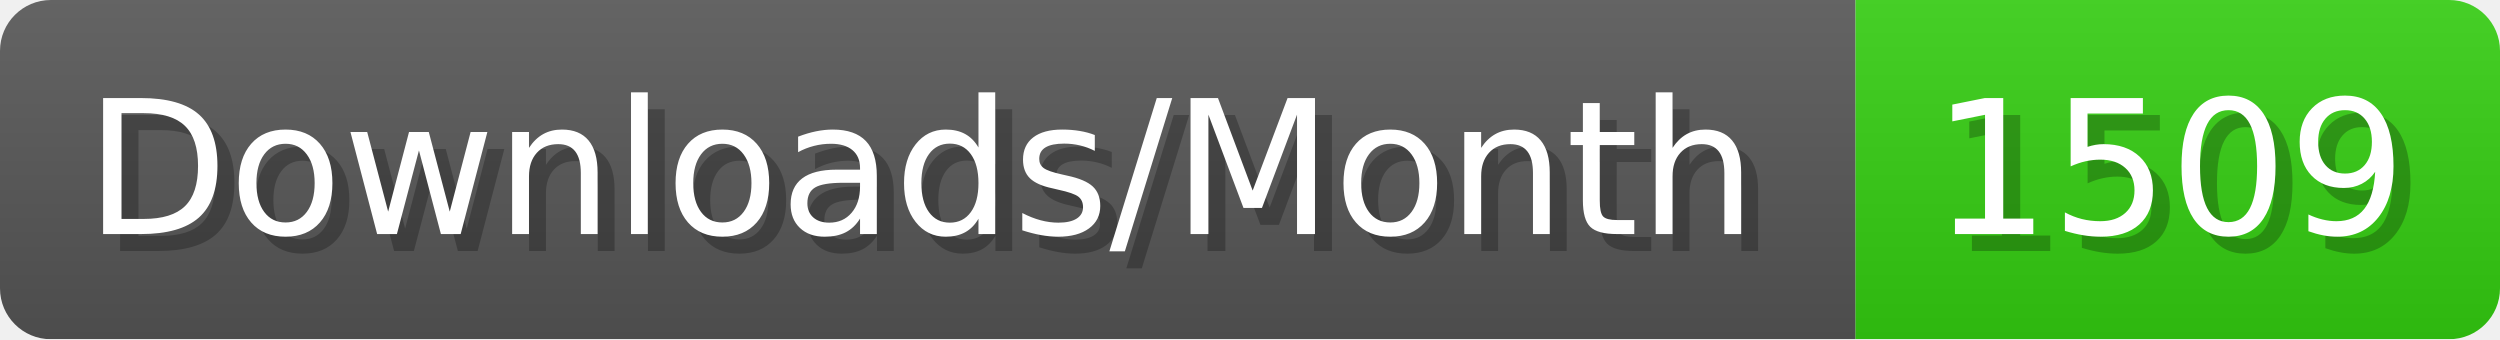
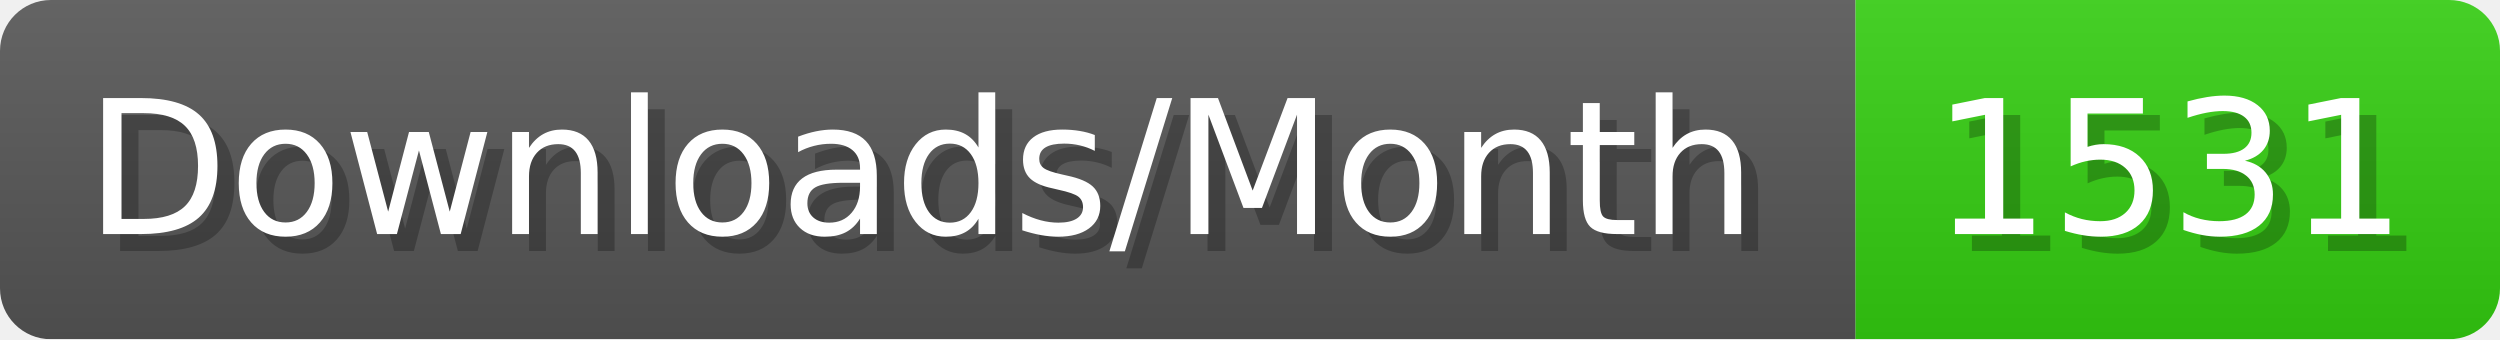
- <svg xmlns="http://www.w3.org/2000/svg" width="147.4" height="20" viewBox="0 0 1474 200" role="img" aria-label="Downloads/Month: 1509">
+ <svg xmlns="http://www.w3.org/2000/svg" width="147.4" height="20" viewBox="0 0 1474 200" role="img" aria-label="Downloads/Month: 1531">
  <linearGradient id="YlXUI" x2="0" y2="100%">
    <stop offset="0" stop-opacity=".1" stop-color="#EEE" />
    <stop offset="1" stop-opacity=".1" />
  </linearGradient>
  <mask id="JHhop">
    <rect width="1474" height="200" rx="30" fill="#FFF" />
  </mask>
  <g mask="url(#JHhop)">
    <rect width="1094" height="200" fill="#555" />
    <rect width="380" height="200" fill="#3C1" x="1094" />
    <rect width="1474" height="200" fill="url(#YlXUI)" />
  </g>
  <g aria-hidden="true" fill="#fff" text-anchor="start" font-family="Verdana,DejaVu Sans,sans-serif" font-size="110">
    <text x="60" y="148" textLength="994" fill="#000" opacity="0.25">Downloads/Month</text>
    <text x="50" y="138" textLength="994">Downloads/Month</text>
-     <text x="1149" y="148" textLength="280" fill="#000" opacity="0.25">1509</text>
-     <text x="1139" y="138" textLength="280">1509</text>
+     <text x="1149" y="148" textLength="280" fill="#000" opacity="0.25">1531</text>
+     <text x="1139" y="138" textLength="280">1531</text>
  </g>
</svg>
